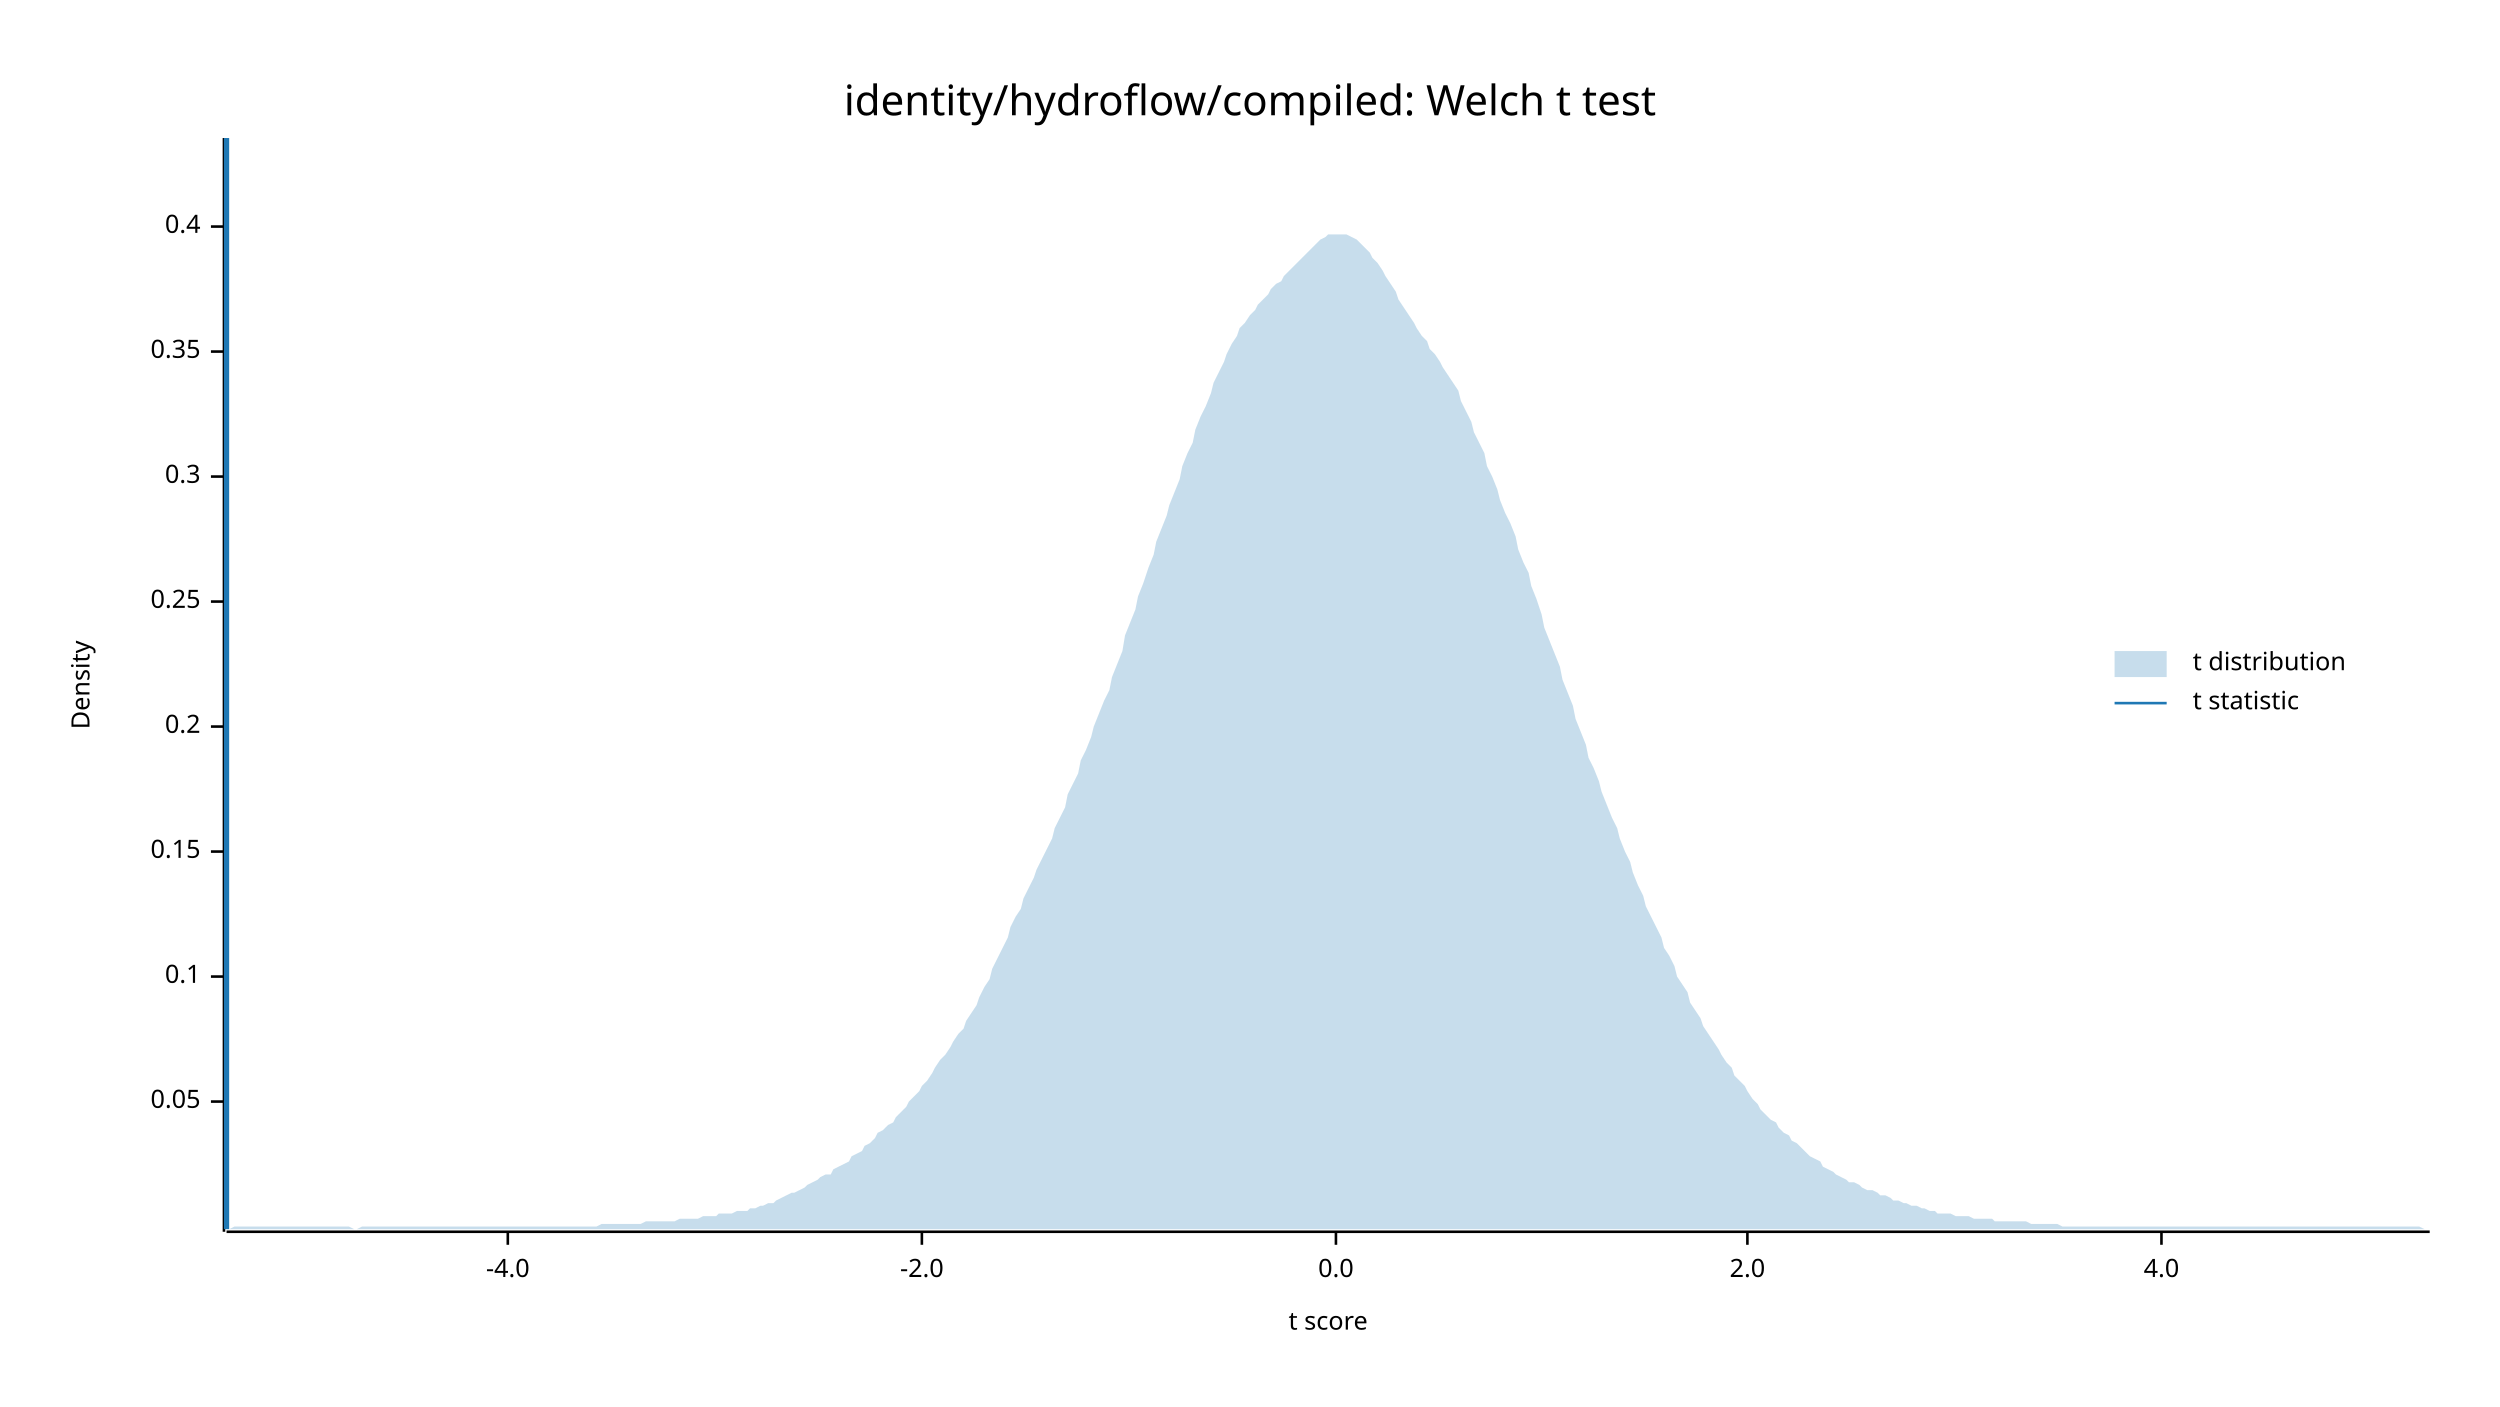
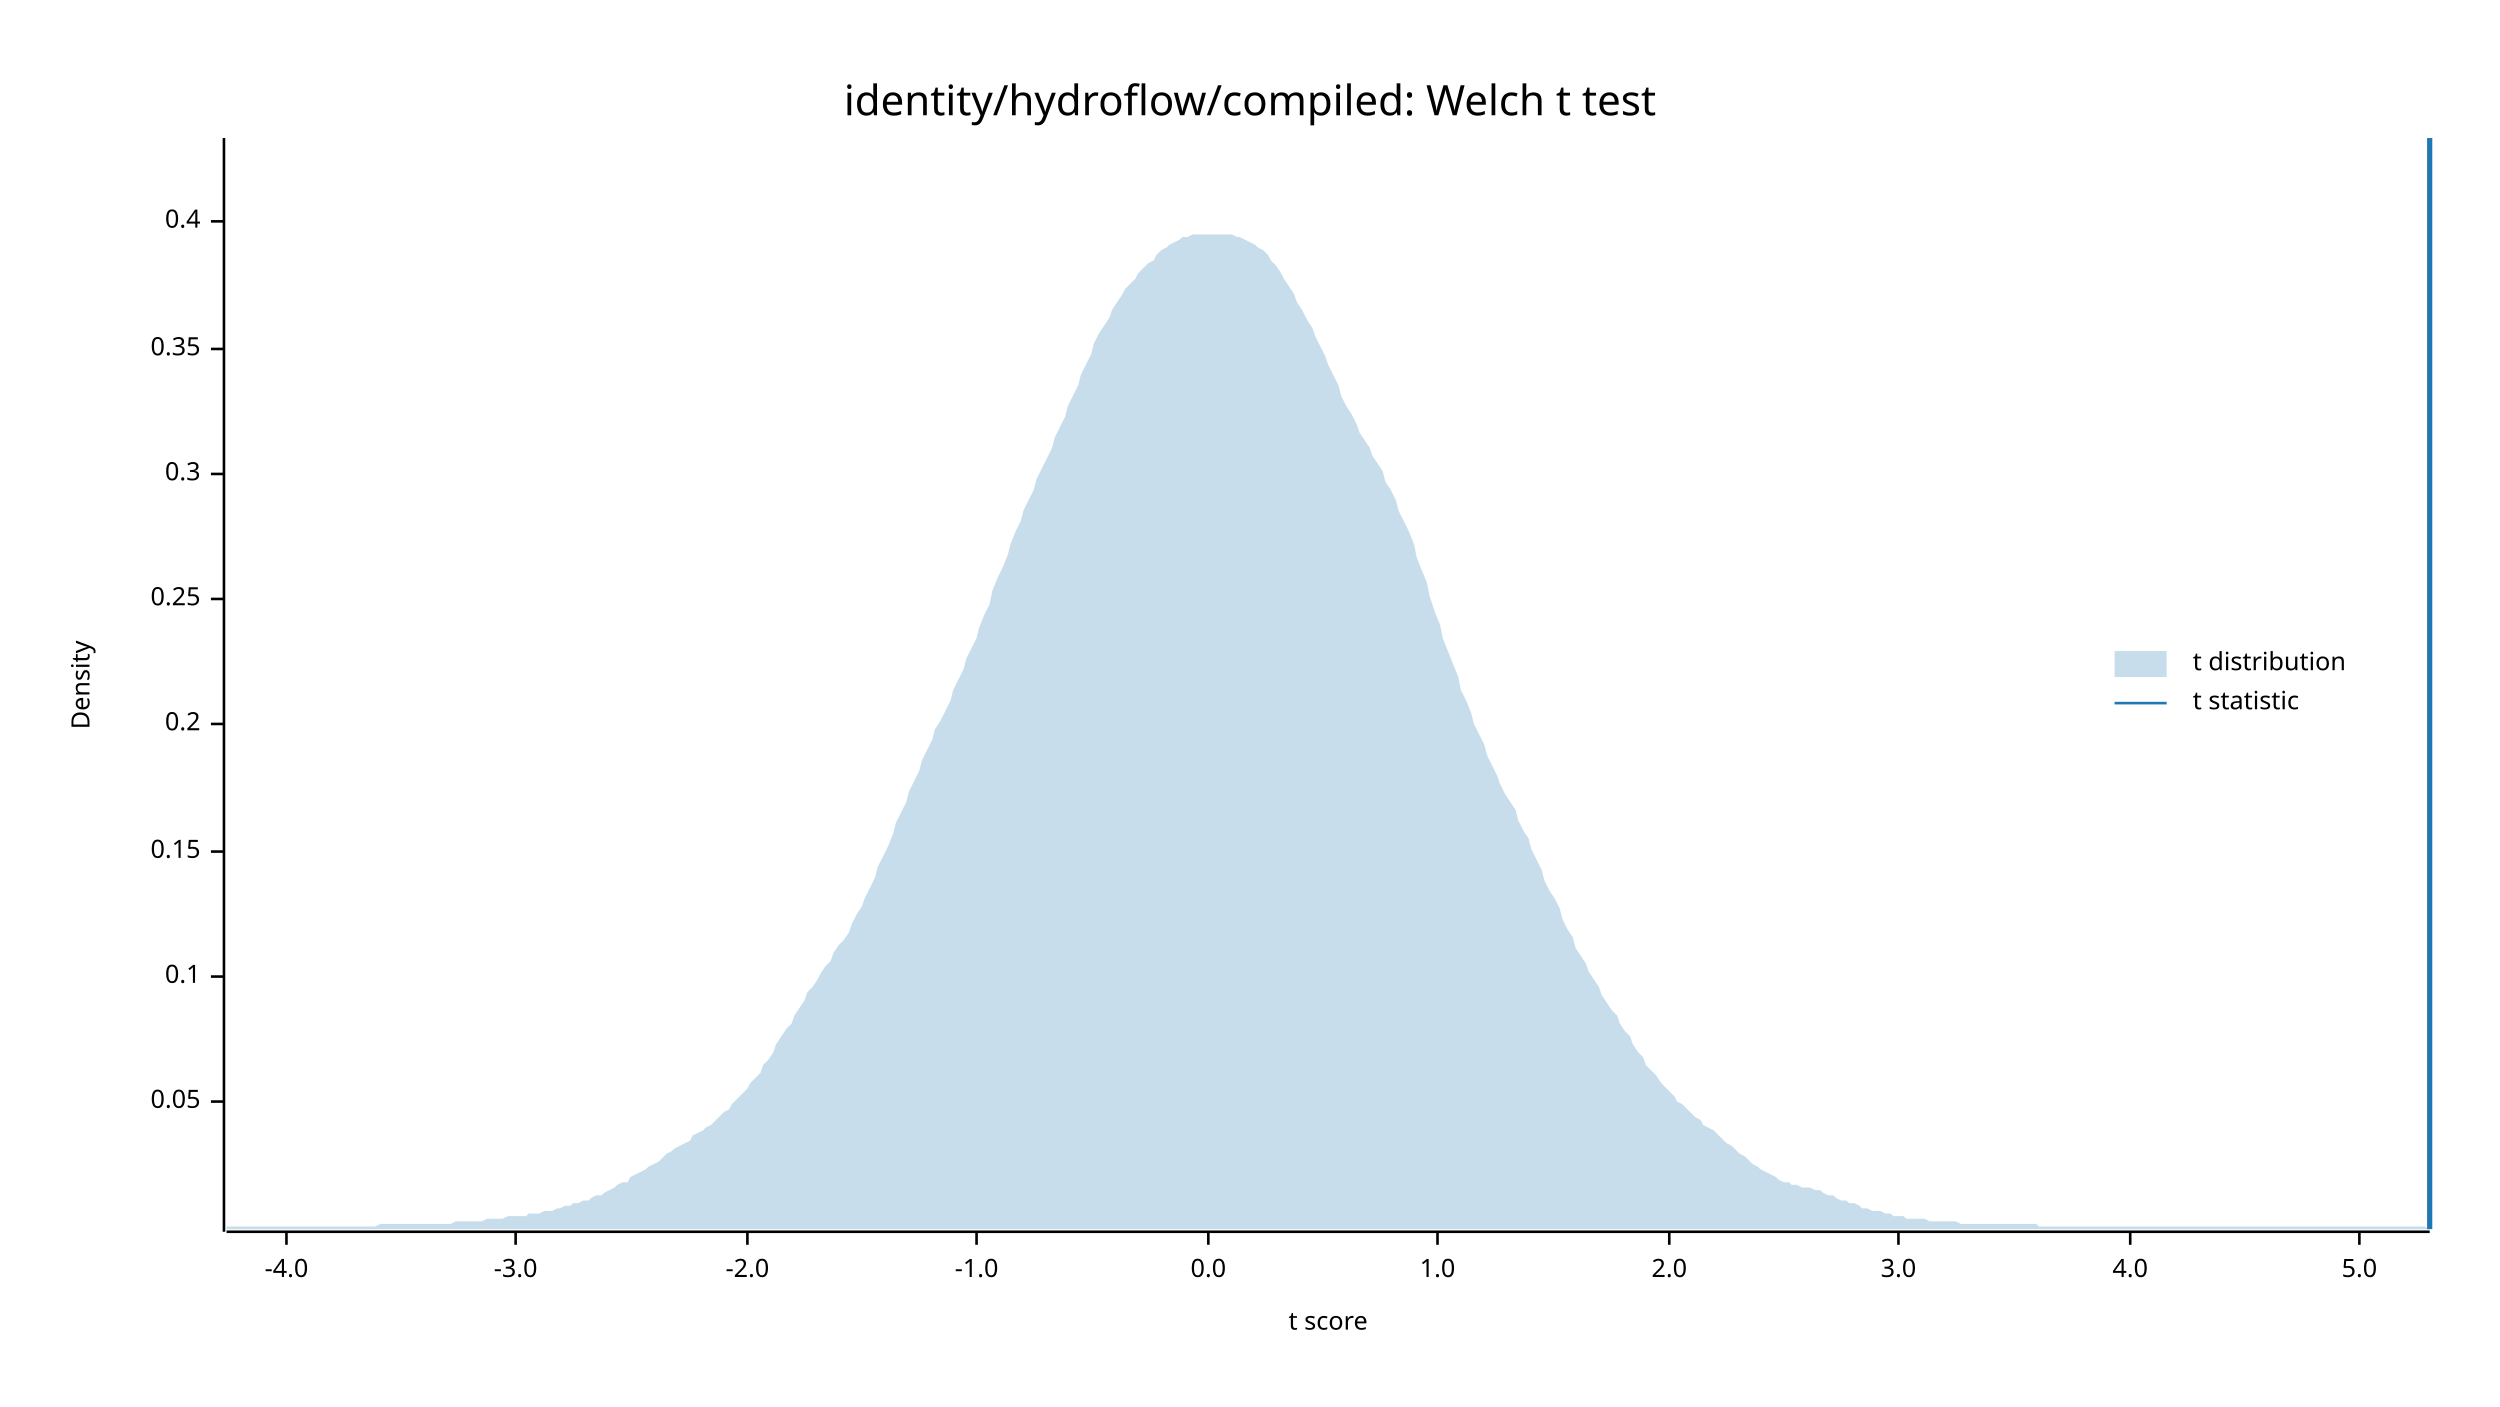
<svg xmlns="http://www.w3.org/2000/svg" width="960" height="540" viewBox="0 0 960 540">
  <text x="480" y="32" dy="0.76em" text-anchor="middle" font-family="sans-serif" font-size="16.129" opacity="1" fill="#000000">
identity/hydroflow/compiled: Welch t test
</text>
  <text x="27" y="263" dy="0.76em" text-anchor="middle" font-family="sans-serif" font-size="9.677" opacity="1" fill="#000000" transform="rotate(270, 27, 263)">
Density
</text>
  <text x="510" y="513" dy="-0.5ex" text-anchor="middle" font-family="sans-serif" font-size="9.677" opacity="1" fill="#000000">
t score
</text>
  <polyline fill="none" opacity="1" stroke="#000000" stroke-width="1" points="86,53 86,473 " />
  <text x="77" y="423" dy="0.5ex" text-anchor="end" font-family="sans-serif" font-size="9.677" opacity="1" fill="#000000">
0.05
</text>
  <polyline fill="none" opacity="1" stroke="#000000" stroke-width="1" points="81,423 86,423 " />
  <text x="77" y="375" dy="0.5ex" text-anchor="end" font-family="sans-serif" font-size="9.677" opacity="1" fill="#000000">
0.1
</text>
  <polyline fill="none" opacity="1" stroke="#000000" stroke-width="1" points="81,375 86,375 " />
  <text x="77" y="327" dy="0.5ex" text-anchor="end" font-family="sans-serif" font-size="9.677" opacity="1" fill="#000000">
0.15
</text>
  <polyline fill="none" opacity="1" stroke="#000000" stroke-width="1" points="81,327 86,327 " />
-   <text x="77" y="279" dy="0.5ex" text-anchor="end" font-family="sans-serif" font-size="9.677" opacity="1" fill="#000000">
+   <text x="77" y="278" dy="0.5ex" text-anchor="end" font-family="sans-serif" font-size="9.677" opacity="1" fill="#000000">
0.2
</text>
-   <polyline fill="none" opacity="1" stroke="#000000" stroke-width="1" points="81,279 86,279 " />
-   <text x="77" y="231" dy="0.5ex" text-anchor="end" font-family="sans-serif" font-size="9.677" opacity="1" fill="#000000">
+   <polyline fill="none" opacity="1" stroke="#000000" stroke-width="1" points="81,278 86,278 " />
+   <text x="77" y="230" dy="0.5ex" text-anchor="end" font-family="sans-serif" font-size="9.677" opacity="1" fill="#000000">
0.25
</text>
-   <polyline fill="none" opacity="1" stroke="#000000" stroke-width="1" points="81,231 86,231 " />
-   <text x="77" y="183" dy="0.5ex" text-anchor="end" font-family="sans-serif" font-size="9.677" opacity="1" fill="#000000">
+   <polyline fill="none" opacity="1" stroke="#000000" stroke-width="1" points="81,230 86,230 " />
+   <text x="77" y="182" dy="0.5ex" text-anchor="end" font-family="sans-serif" font-size="9.677" opacity="1" fill="#000000">
0.3
</text>
-   <polyline fill="none" opacity="1" stroke="#000000" stroke-width="1" points="81,183 86,183 " />
-   <text x="77" y="135" dy="0.5ex" text-anchor="end" font-family="sans-serif" font-size="9.677" opacity="1" fill="#000000">
+   <polyline fill="none" opacity="1" stroke="#000000" stroke-width="1" points="81,182 86,182 " />
+   <text x="77" y="134" dy="0.5ex" text-anchor="end" font-family="sans-serif" font-size="9.677" opacity="1" fill="#000000">
0.35
</text>
-   <polyline fill="none" opacity="1" stroke="#000000" stroke-width="1" points="81,135 86,135 " />
-   <text x="77" y="87" dy="0.5ex" text-anchor="end" font-family="sans-serif" font-size="9.677" opacity="1" fill="#000000">
+   <polyline fill="none" opacity="1" stroke="#000000" stroke-width="1" points="81,134 86,134 " />
+   <text x="77" y="85" dy="0.5ex" text-anchor="end" font-family="sans-serif" font-size="9.677" opacity="1" fill="#000000">
0.4
</text>
-   <polyline fill="none" opacity="1" stroke="#000000" stroke-width="1" points="81,87 86,87 " />
+   <polyline fill="none" opacity="1" stroke="#000000" stroke-width="1" points="81,85 86,85 " />
  <polyline fill="none" opacity="1" stroke="#000000" stroke-width="1" points="87,473 933,473 " />
-   <text x="195" y="483" dy="0.76em" text-anchor="middle" font-family="sans-serif" font-size="9.677" opacity="1" fill="#000000">
+   <text x="110" y="483" dy="0.76em" text-anchor="middle" font-family="sans-serif" font-size="9.677" opacity="1" fill="#000000">
-4.0
</text>
-   <polyline fill="none" opacity="1" stroke="#000000" stroke-width="1" points="195,473 195,478 " />
-   <text x="354" y="483" dy="0.76em" text-anchor="middle" font-family="sans-serif" font-size="9.677" opacity="1" fill="#000000">
+   <polyline fill="none" opacity="1" stroke="#000000" stroke-width="1" points="110,473 110,478 " />
+   <text x="198" y="483" dy="0.76em" text-anchor="middle" font-family="sans-serif" font-size="9.677" opacity="1" fill="#000000">
+ -3.0
+ </text>
+   <polyline fill="none" opacity="1" stroke="#000000" stroke-width="1" points="198,473 198,478 " />
+   <text x="287" y="483" dy="0.76em" text-anchor="middle" font-family="sans-serif" font-size="9.677" opacity="1" fill="#000000">
-2.0
</text>
-   <polyline fill="none" opacity="1" stroke="#000000" stroke-width="1" points="354,473 354,478 " />
-   <text x="513" y="483" dy="0.76em" text-anchor="middle" font-family="sans-serif" font-size="9.677" opacity="1" fill="#000000">
+   <polyline fill="none" opacity="1" stroke="#000000" stroke-width="1" points="287,473 287,478 " />
+   <text x="375" y="483" dy="0.76em" text-anchor="middle" font-family="sans-serif" font-size="9.677" opacity="1" fill="#000000">
+ -1.0
+ </text>
+   <polyline fill="none" opacity="1" stroke="#000000" stroke-width="1" points="375,473 375,478 " />
+   <text x="464" y="483" dy="0.76em" text-anchor="middle" font-family="sans-serif" font-size="9.677" opacity="1" fill="#000000">
0.0
</text>
-   <polyline fill="none" opacity="1" stroke="#000000" stroke-width="1" points="513,473 513,478 " />
-   <text x="671" y="483" dy="0.76em" text-anchor="middle" font-family="sans-serif" font-size="9.677" opacity="1" fill="#000000">
+   <polyline fill="none" opacity="1" stroke="#000000" stroke-width="1" points="464,473 464,478 " />
+   <text x="552" y="483" dy="0.76em" text-anchor="middle" font-family="sans-serif" font-size="9.677" opacity="1" fill="#000000">
+ 1.0
+ </text>
+   <polyline fill="none" opacity="1" stroke="#000000" stroke-width="1" points="552,473 552,478 " />
+   <text x="641" y="483" dy="0.76em" text-anchor="middle" font-family="sans-serif" font-size="9.677" opacity="1" fill="#000000">
2.0
</text>
-   <polyline fill="none" opacity="1" stroke="#000000" stroke-width="1" points="671,473 671,478 " />
-   <text x="830" y="483" dy="0.76em" text-anchor="middle" font-family="sans-serif" font-size="9.677" opacity="1" fill="#000000">
+   <polyline fill="none" opacity="1" stroke="#000000" stroke-width="1" points="641,473 641,478 " />
+   <text x="729" y="483" dy="0.76em" text-anchor="middle" font-family="sans-serif" font-size="9.677" opacity="1" fill="#000000">
+ 3.0
+ </text>
+   <polyline fill="none" opacity="1" stroke="#000000" stroke-width="1" points="729,473 729,478 " />
+   <text x="818" y="483" dy="0.76em" text-anchor="middle" font-family="sans-serif" font-size="9.677" opacity="1" fill="#000000">
4.0
</text>
-   <polyline fill="none" opacity="1" stroke="#000000" stroke-width="1" points="830,473 830,478 " />
-   <polygon opacity="0.25" fill="#1F78B4" points="87,472 88,472 90,471 92,471 93,471 95,471 97,471 98,471 100,471 102,471 103,471 105,471 107,471 109,471 110,471 112,471 114,471 115,471 117,471 119,471 120,471 122,471 124,471 125,471 127,471 129,471 131,471 132,471 134,471 136,472 137,472 139,471 141,471 142,471 144,471 146,471 148,471 149,471 151,471 153,471 154,471 156,471 158,471 159,471 161,471 163,471 164,471 166,471 168,471 170,471 171,471 173,471 175,471 176,471 178,471 180,471 181,471 183,471 185,471 187,471 188,471 190,471 192,471 193,471 195,471 197,471 198,471 200,471 202,471 203,471 205,471 207,471 209,471 210,471 212,471 214,471 215,471 217,471 219,471 220,471 222,471 224,471 226,471 227,471 229,471 231,470 232,470 234,470 236,470 237,470 239,470 241,470 242,470 244,470 246,470 248,469 249,469 251,469 253,469 254,469 256,469 258,469 259,469 261,468 263,468 265,468 266,468 268,468 270,467 271,467 273,467 275,467 276,466 278,466 280,466 281,466 283,465 285,465 287,465 288,464 290,464 292,463 293,463 295,462 297,462 298,461 300,460 302,459 304,458 305,458 307,457 309,456 310,455 312,454 314,453 315,452 317,451 319,451 320,449 322,448 324,447 326,446 327,444 329,443 331,442 332,440 334,439 336,437 337,435 339,434 341,432 343,431 344,429 346,427 348,425 349,423 351,421 353,419 354,417 356,415 358,412 359,410 361,407 363,405 365,402 366,400 368,397 370,395 371,392 373,389 375,386 376,383 378,379 380,376 381,372 383,368 385,364 387,360 388,356 390,352 392,349 393,345 395,341 397,337 398,334 400,330 402,326 404,322 405,318 407,314 409,310 410,305 412,301 414,297 415,292 417,288 419,283 420,279 422,274 424,269 426,265 427,260 429,255 431,250 432,244 434,239 436,234 437,229 439,224 441,218 443,213 444,208 446,203 448,198 449,194 451,189 453,184 454,179 456,174 458,170 459,165 461,160 463,156 465,151 466,147 468,143 470,139 471,136 473,132 475,129 476,126 478,124 480,121 482,119 483,117 485,115 487,113 488,111 490,109 492,108 493,106 495,104 497,102 498,101 500,99 502,97 504,95 505,94 507,92 509,91 510,90 512,90 514,90 515,90 517,90 519,91 521,92 522,93 524,95 526,97 527,99 529,101 531,104 532,106 534,109 536,112 537,115 539,118 541,121 543,124 544,126 546,129 548,131 549,134 551,136 553,139 554,141 556,144 558,147 560,150 561,154 563,158 565,162 566,166 568,170 570,174 571,179 573,183 575,188 576,192 578,197 580,201 582,206 583,211 585,216 587,220 588,225 590,230 592,236 593,241 595,246 597,251 599,256 600,261 602,266 604,271 605,276 607,281 609,286 610,291 612,295 614,300 615,304 617,309 619,314 621,318 622,322 624,327 626,331 627,335 629,340 631,344 632,348 634,352 636,356 638,360 639,364 641,367 643,371 644,375 646,378 648,381 649,385 651,388 653,391 654,394 656,397 658,400 660,403 661,405 663,408 665,410 666,413 668,415 670,417 671,419 673,422 675,424 676,426 678,428 680,430 682,431 683,433 685,435 687,436 688,438 690,439 692,441 693,442 695,444 697,445 699,446 700,448 702,449 704,450 705,451 707,452 709,453 710,454 712,454 714,455 715,456 717,457 719,457 721,458 722,459 724,459 726,460 727,461 729,461 731,462 732,462 734,463 736,463 738,464 739,464 741,465 743,465 744,466 746,466 748,466 749,466 751,467 753,467 754,467 756,467 758,468 760,468 761,468 763,468 765,468 766,469 768,469 770,469 771,469 773,469 775,469 777,469 778,469 780,470 782,470 783,470 785,470 787,470 788,470 790,470 792,471 793,471 795,471 797,471 799,471 800,471 802,471 804,471 805,471 807,471 809,471 810,471 812,471 814,471 816,471 817,471 819,471 821,471 822,471 824,471 826,471 827,471 829,471 831,471 832,471 834,471 836,471 838,471 839,471 841,471 843,471 844,471 846,471 848,471 849,471 851,471 853,471 855,471 856,471 858,471 860,471 861,471 863,471 865,471 866,471 868,471 870,471 871,471 873,471 875,471 877,471 878,471 880,471 882,471 883,471 885,471 887,471 888,471 890,471 892,471 894,471 895,471 897,471 899,471 900,471 902,471 904,471 905,471 907,471 909,471 910,471 912,471 914,471 916,471 917,471 919,471 921,471 922,471 924,471 926,471 927,471 929,471 931,472 933,472 933,472 87,472 " />
-   <polyline fill="none" opacity="1" stroke="#1F78B4" stroke-width="2" points="87,472 87,53 " />
+   <polyline fill="none" opacity="1" stroke="#000000" stroke-width="1" points="818,473 818,478 " />
+   <text x="906" y="483" dy="0.76em" text-anchor="middle" font-family="sans-serif" font-size="9.677" opacity="1" fill="#000000">
+ 5.0
+ </text>
+   <polyline fill="none" opacity="1" stroke="#000000" stroke-width="1" points="906,473 906,478 " />
+   <polygon opacity="0.25" fill="#1F78B4" points="87,471 88,471 90,471 92,471 93,471 95,471 97,471 98,471 100,471 102,471 103,471 105,471 107,471 109,471 110,471 112,471 114,471 115,471 117,471 119,471 120,471 122,471 124,471 125,471 127,471 129,471 131,471 132,471 134,471 136,471 137,471 139,471 141,471 142,471 144,471 146,470 148,470 149,470 151,470 153,470 154,470 156,470 158,470 159,470 161,470 163,470 164,470 166,470 168,470 170,470 171,470 173,470 175,469 176,469 178,469 180,469 181,469 183,469 185,469 187,468 188,468 190,468 192,468 193,468 195,467 197,467 198,467 200,467 202,467 203,466 205,466 207,466 209,465 210,465 212,465 214,464 215,464 217,463 219,463 220,462 222,462 224,461 226,461 227,460 229,459 231,459 232,458 234,457 236,456 237,455 239,454 241,454 242,452 244,451 246,450 248,449 249,448 251,447 253,446 254,445 256,443 258,442 259,441 261,440 263,439 265,438 266,436 268,435 270,434 271,433 273,432 275,430 276,429 278,427 280,426 281,424 283,422 285,420 287,418 288,416 290,414 292,412 293,409 295,407 297,404 298,401 300,398 302,395 304,393 305,390 307,387 309,384 310,381 312,379 314,376 315,374 317,371 319,369 320,366 322,363 324,361 326,358 327,355 329,351 331,348 332,345 334,341 336,337 337,333 339,329 341,325 343,320 344,316 346,312 348,308 349,304 351,300 353,296 354,292 356,288 358,284 359,280 361,277 363,273 365,269 366,265 368,261 370,257 371,253 373,249 375,245 376,241 378,236 380,232 381,227 383,222 385,218 387,213 388,209 390,204 392,200 393,196 395,192 397,188 398,184 400,180 402,176 404,172 405,168 407,164 409,160 410,156 412,152 414,148 415,144 417,140 419,136 420,132 422,128 424,125 426,122 427,119 429,116 431,113 432,111 434,109 436,107 437,105 439,103 441,101 443,100 444,98 446,96 448,95 449,94 451,93 453,92 454,91 456,91 458,90 459,90 461,90 463,90 465,90 466,90 468,90 470,90 471,90 473,90 475,91 476,91 478,92 480,93 482,94 483,95 485,96 487,98 488,100 490,102 492,105 493,107 495,110 497,113 498,116 500,119 502,123 504,126 505,129 507,133 509,137 510,140 512,144 514,148 515,152 517,156 519,159 521,163 522,166 524,169 526,172 527,175 529,178 531,181 532,185 534,188 536,192 537,196 539,200 541,204 543,209 544,214 546,219 548,224 549,229 551,235 553,240 554,245 556,250 558,255 560,260 561,265 563,269 565,274 566,278 568,282 570,286 571,290 573,294 575,298 576,301 578,305 580,308 582,311 583,315 585,319 587,322 588,326 590,330 592,334 593,338 595,342 597,345 599,349 600,353 602,357 604,360 605,364 607,367 609,370 610,373 612,376 614,379 615,382 617,385 619,388 621,390 622,393 624,396 626,398 627,401 629,404 631,406 632,409 634,411 636,413 638,416 639,417 641,419 643,421 644,423 646,424 648,426 649,427 651,429 653,430 654,432 656,433 658,434 660,436 661,437 663,439 665,440 666,441 668,443 670,444 671,445 673,447 675,448 676,449 678,450 680,451 682,452 683,453 685,454 687,454 688,455 690,455 692,456 693,456 695,456 697,457 699,457 700,458 702,459 704,459 705,460 707,461 709,461 710,462 712,462 714,463 715,464 717,464 719,465 721,465 722,465 724,466 726,466 727,467 729,467 731,467 732,468 734,468 736,468 738,468 739,468 741,469 743,469 744,469 746,469 748,469 749,469 751,469 753,470 754,470 756,470 758,470 760,470 761,470 763,470 765,470 766,470 768,470 770,470 771,470 773,470 775,470 777,470 778,470 780,470 782,470 783,471 785,471 787,471 788,471 790,471 792,471 793,471 795,471 797,471 799,471 800,471 802,471 804,471 805,471 807,471 809,471 810,471 812,471 814,471 816,471 817,471 819,471 821,471 822,471 824,471 826,471 827,471 829,471 831,471 832,471 834,471 836,471 838,471 839,471 841,471 843,471 844,471 846,471 848,471 849,471 851,471 853,471 855,471 856,471 858,471 860,471 861,471 863,471 865,471 866,471 868,471 870,471 871,471 873,471 875,471 877,471 878,471 880,471 882,471 883,471 885,471 887,471 888,471 890,471 892,471 894,471 895,471 897,471 899,471 900,471 902,471 904,471 905,471 907,471 909,471 910,471 912,471 914,471 916,471 917,471 919,471 921,471 922,471 924,471 926,471 927,471 929,471 931,471 933,472 933,472 87,472 " />
+   <polyline fill="none" opacity="1" stroke="#1F78B4" stroke-width="2" points="933,472 933,53 " />
  <text x="842" y="250" dy="0.76em" text-anchor="start" font-family="sans-serif" font-size="9.677" opacity="1" fill="#000000">
t distribution
</text>
  <text x="842" y="265" dy="0.76em" text-anchor="start" font-family="sans-serif" font-size="9.677" opacity="1" fill="#000000">
t statistic
</text>
  <rect x="812" y="250" width="20" height="10" opacity="0.25" fill="#1F78B4" stroke="none" />
  <polyline fill="none" opacity="1" stroke="#1F78B4" stroke-width="1" points="812,270 832,270 " />
</svg>
